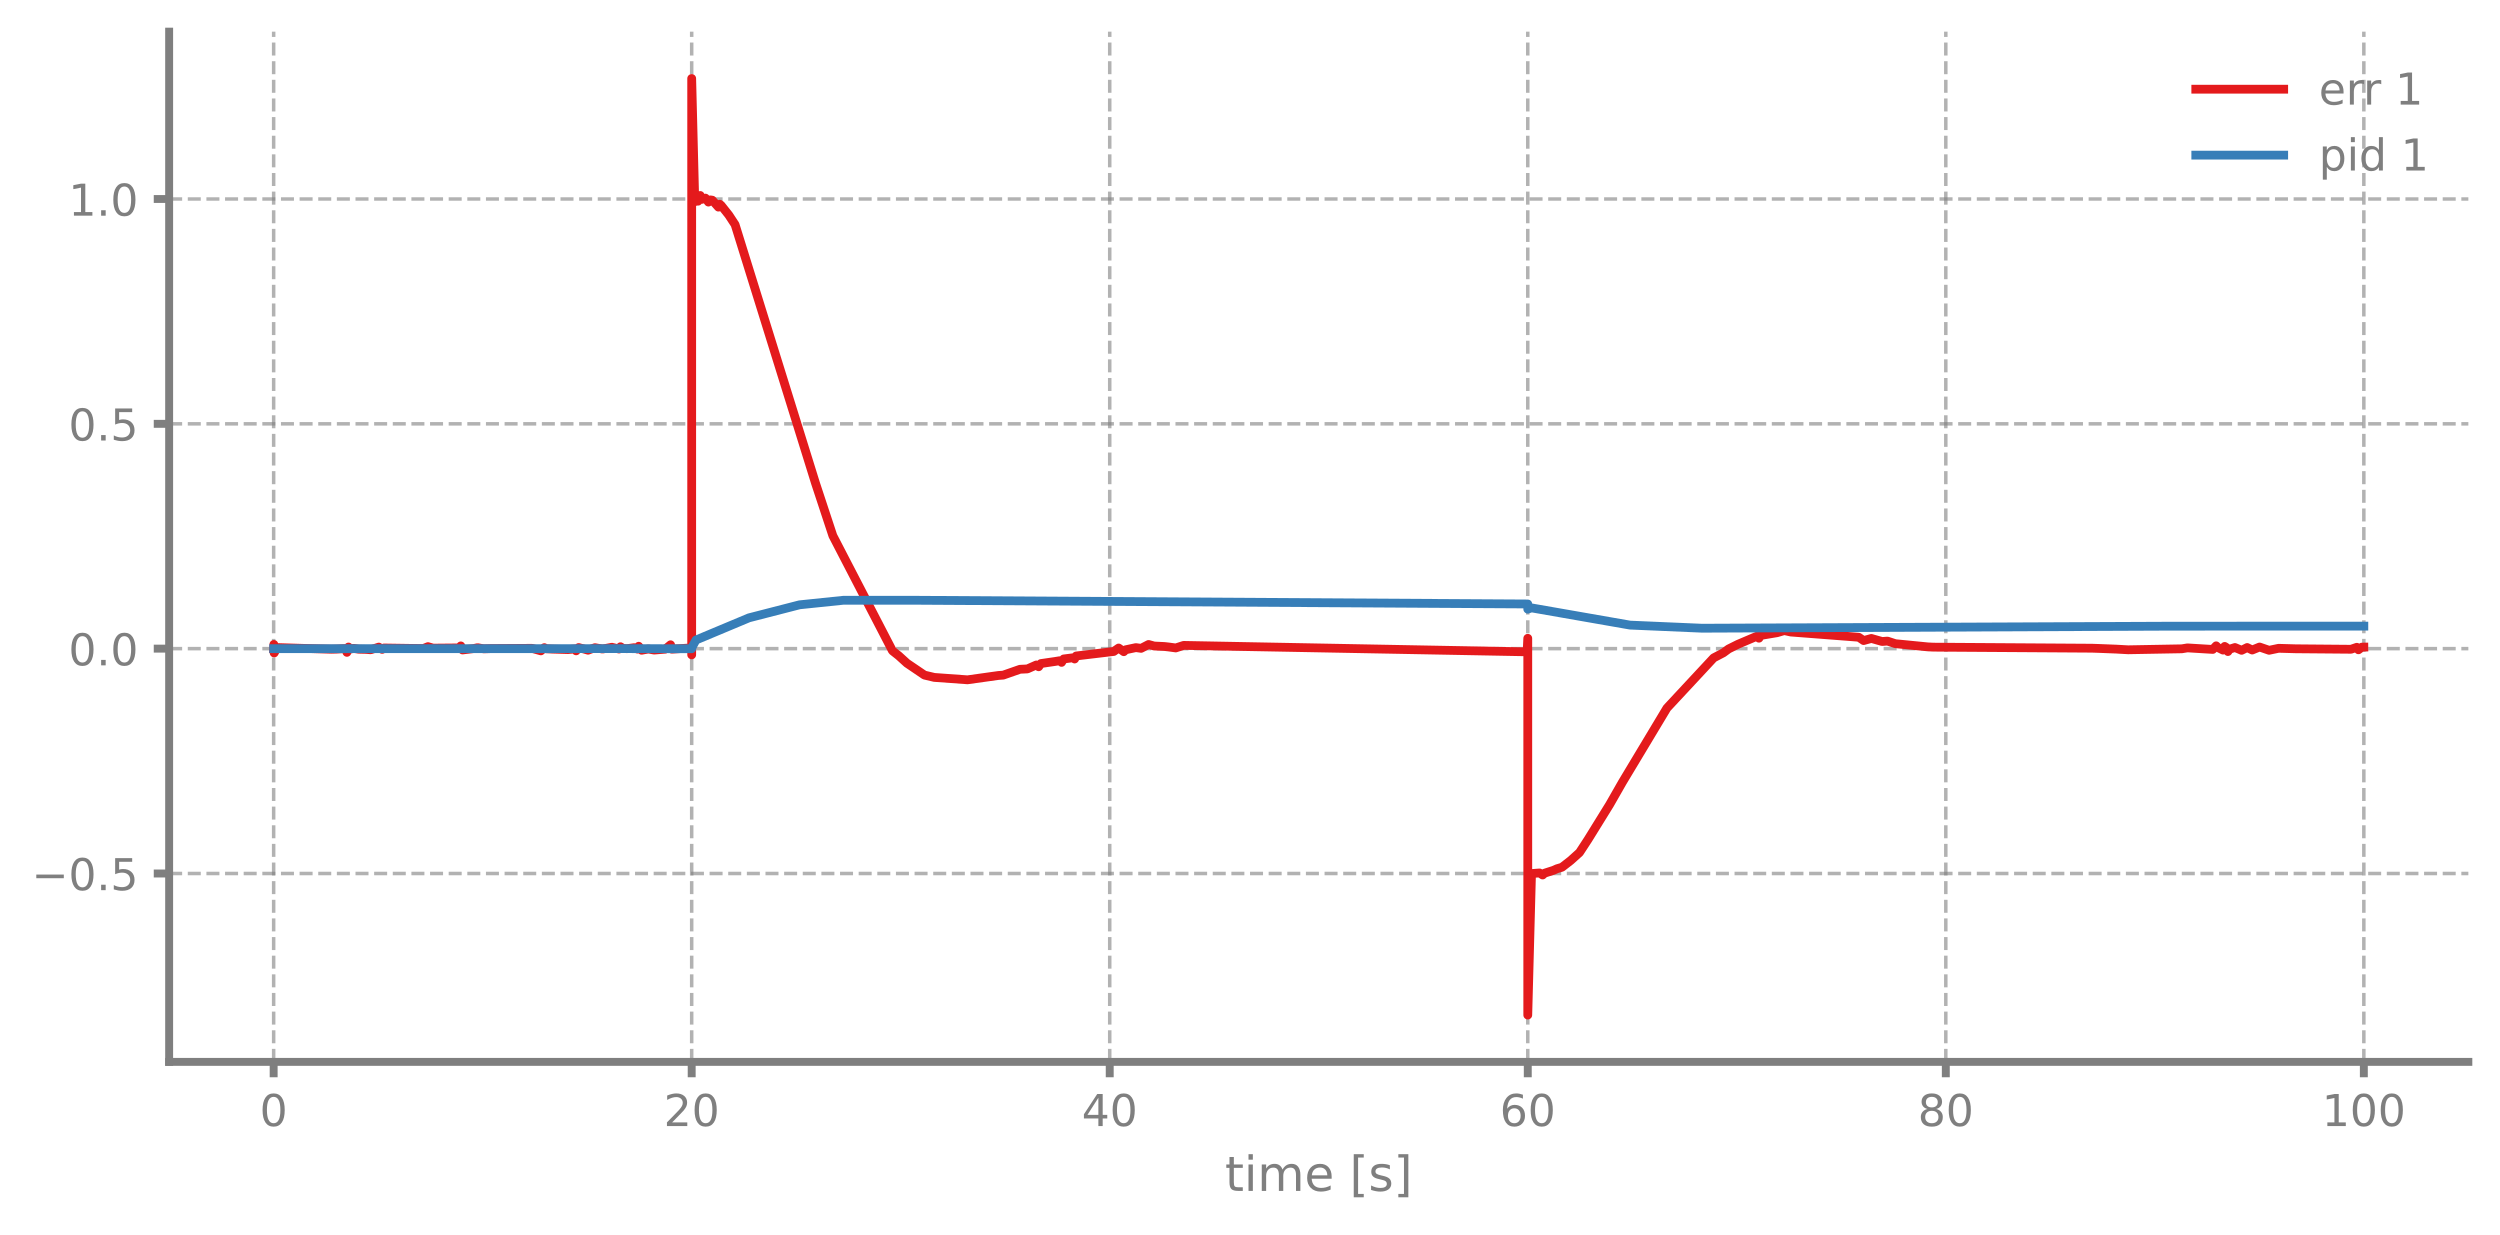
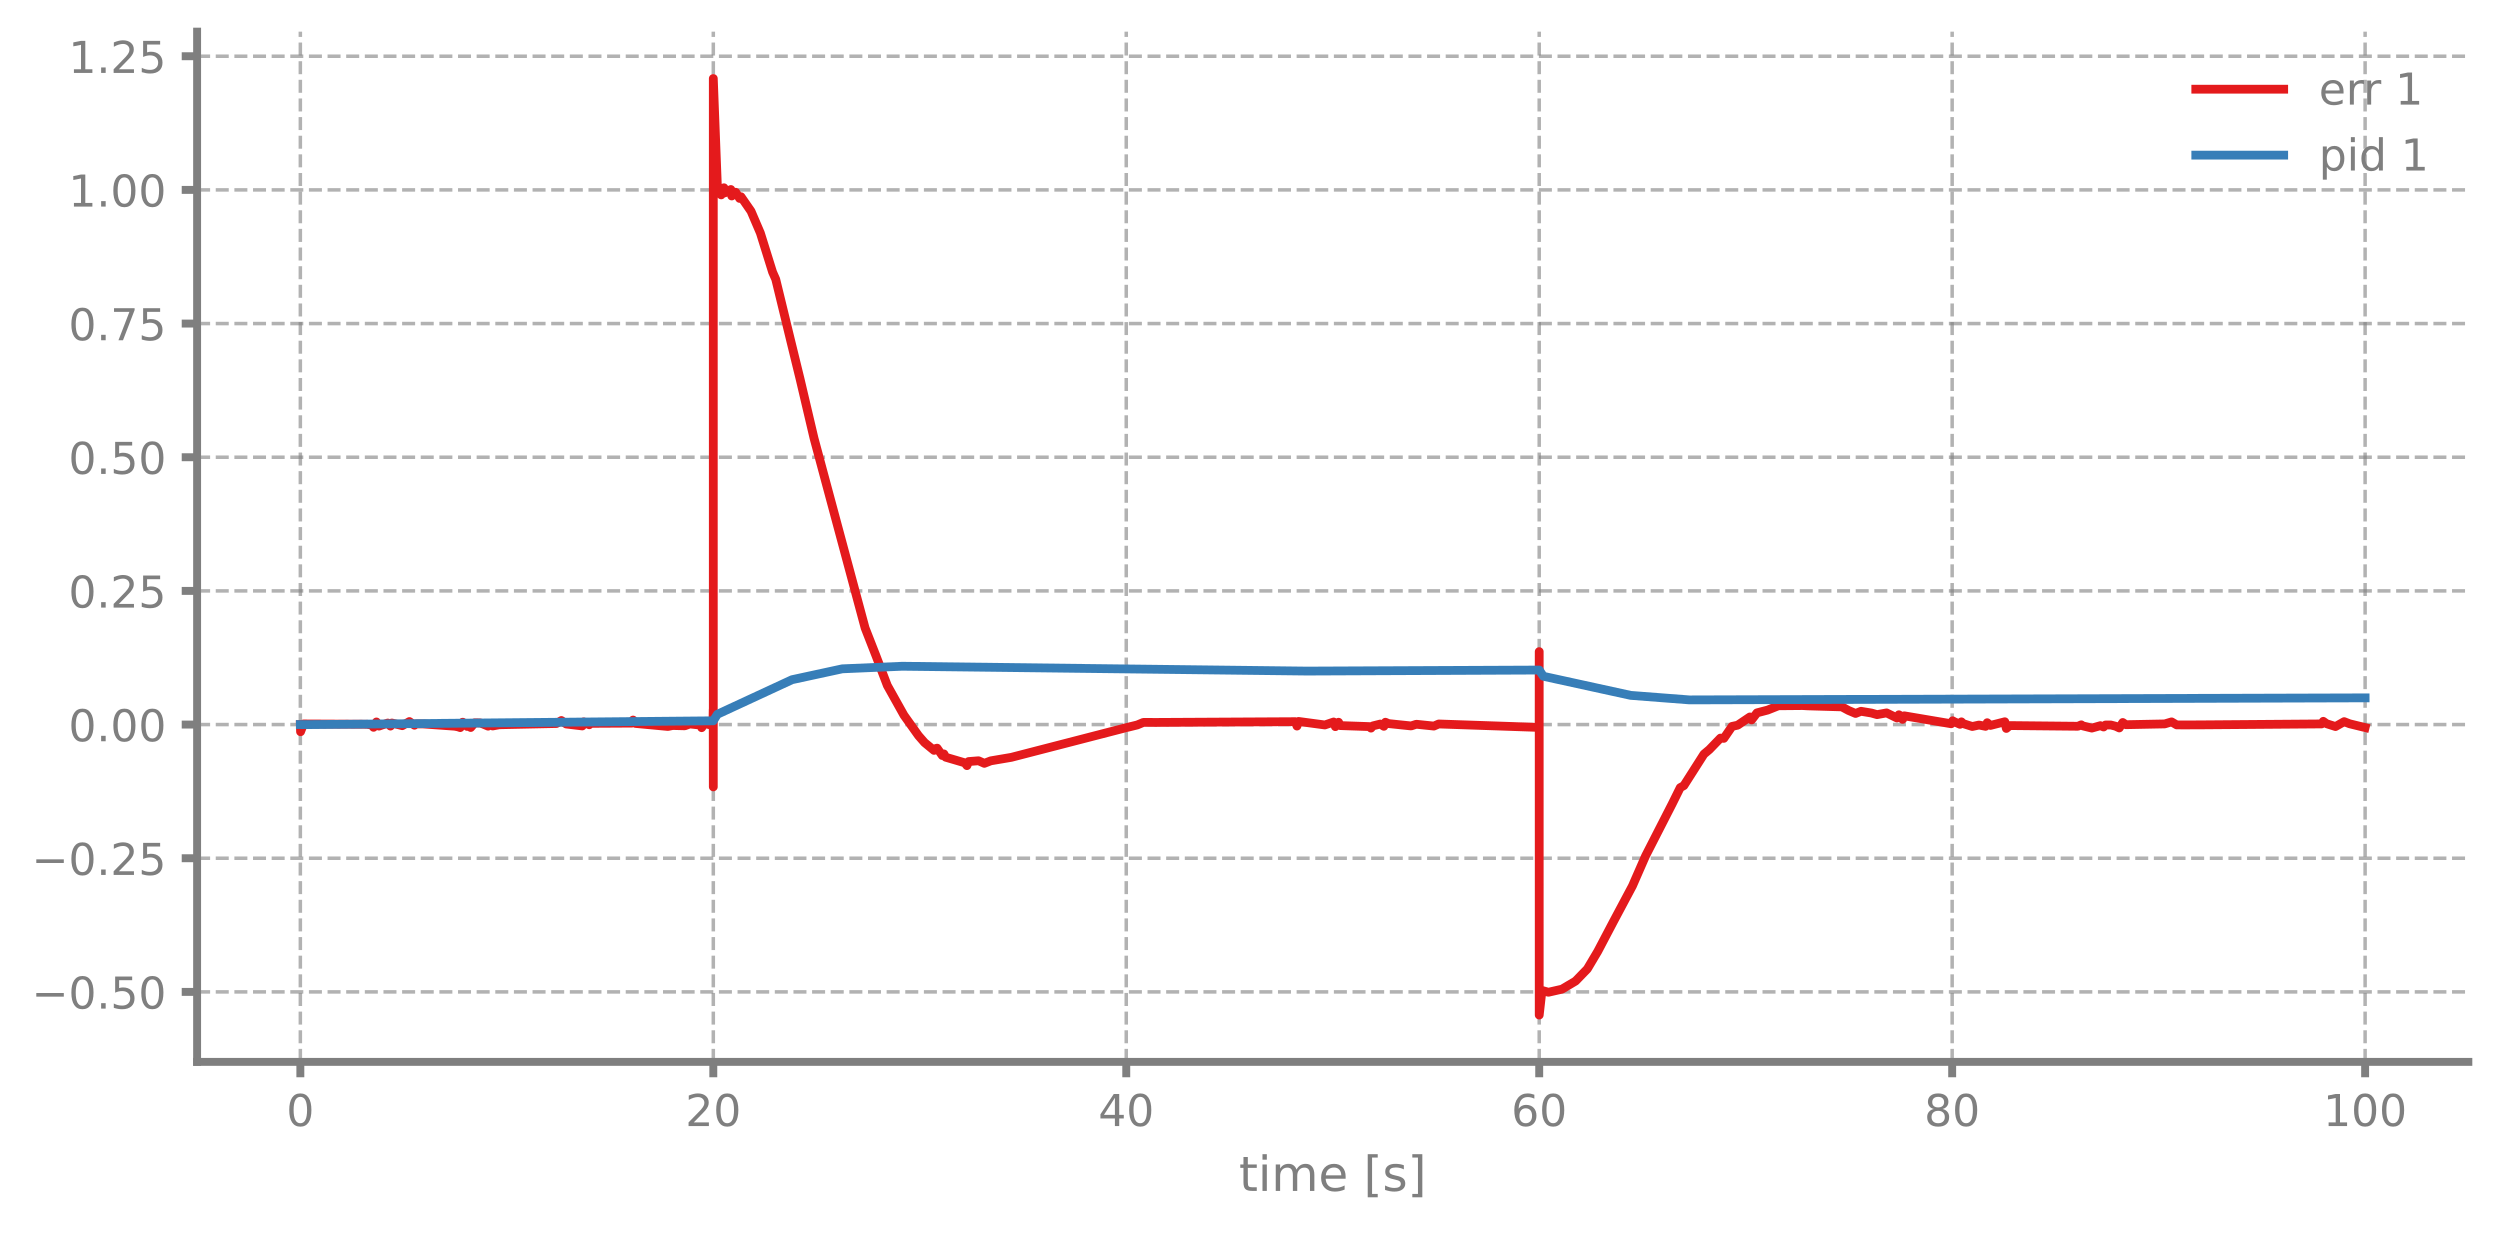
<svg xmlns="http://www.w3.org/2000/svg" xmlns:xlink="http://www.w3.org/1999/xlink" width="568.8pt" height="280.8pt" viewBox="0 0 568.8 280.8" version="1.1">
  <defs>
    <style type="text/css">*{stroke-linejoin: round; stroke-linecap: butt}</style>
  </defs>
  <g id="figure_1">
    <g id="patch_1">
      <path d="M 0 280.8  L 568.8 280.8  L 568.8 0  L 0 0  L 0 280.8  z " style="fill: none" />
    </g>
    <g id="axes_1">
      <g id="patch_2">
-         <path d="M 38.483 241.599  L 561.6 241.599  L 561.6 7.2  L 38.483 7.2  L 38.483 241.599  z " style="fill: none" />
+         <path d="M 44.845 241.599  L 561.6 241.599  L 561.6 7.2  L 44.845 7.2  L 44.845 241.599  z " style="fill: none" />
      </g>
      <g id="matplotlib.axis_1">
        <g id="xtick_1">
          <g id="line2d_1">
-             <path d="M 62.261 241.599  L 62.261 7.2  " clip-path="url(#p5a15263c7b)" style="fill: none; stroke-dasharray: 2.96,1.28; stroke-dashoffset: 0; stroke: #7f7f7f; stroke-opacity: 0.6; stroke-width: 0.8" />
+             <path d="M 68.334 241.599  L 68.334 7.2  " clip-path="url(#pa37e76ac99)" style="fill: none; stroke-dasharray: 2.96,1.28; stroke-dashoffset: 0; stroke: #7f7f7f; stroke-opacity: 0.6; stroke-width: 0.8" />
          </g>
          <g id="line2d_2">
            <defs>
-               <path id="mb2fefeb641" d="M 0 0  L 0 3.5  " style="stroke: #7f7f7f; stroke-width: 1.8" />
-             </defs>
-             <g>
-               <use xlink:href="#mb2fefeb641" x="62.261" y="241.599" style="fill: #7f7f7f; stroke: #7f7f7f; stroke-width: 1.8" />
+               <path id="m3ecbd9c6d3" d="M 0 0  L 0 3.5  " style="stroke: #7f7f7f; stroke-width: 1.8" />
+             </defs>
+             <g>
+               <use xlink:href="#m3ecbd9c6d3" x="68.334" y="241.599" style="fill: #7f7f7f; stroke: #7f7f7f; stroke-width: 1.8" />
            </g>
          </g>
          <g id="text_1">
-             <g style="fill: #7f7f7f" transform="translate(59.07962 256.1968) scale(0.1 -0.1)">
+             <g style="fill: #7f7f7f" transform="translate(65.15291 256.1968) scale(0.1 -0.1)">
              <defs>
                <path id="DejaVuSans-13" d="M 2034 4250  Q 1547 4250 1301 3770  Q 1056 3291 1056 2328  Q 1056 1369 1301 889  Q 1547 409 2034 409  Q 2525 409 2770 889  Q 3016 1369 3016 2328  Q 3016 3291 2770 3770  Q 2525 4250 2034 4250  z M 2034 4750  Q 2819 4750 3233 4129  Q 3647 3509 3647 2328  Q 3647 1150 3233 529  Q 2819 -91 2034 -91  Q 1250 -91 836 529  Q 422 1150 422 2328  Q 422 3509 836 4129  Q 1250 4750 2034 4750  z " transform="scale(0.015625)" />
              </defs>
              <use xlink:href="#DejaVuSans-13" />
            </g>
          </g>
        </g>
        <g id="xtick_2">
          <g id="line2d_3">
-             <path d="M 157.373 241.599  L 157.373 7.2  " clip-path="url(#p5a15263c7b)" style="fill: none; stroke-dasharray: 2.96,1.28; stroke-dashoffset: 0; stroke: #7f7f7f; stroke-opacity: 0.6; stroke-width: 0.8" />
+             <path d="M 162.29 241.599  L 162.29 7.2  " clip-path="url(#pa37e76ac99)" style="fill: none; stroke-dasharray: 2.96,1.28; stroke-dashoffset: 0; stroke: #7f7f7f; stroke-opacity: 0.6; stroke-width: 0.8" />
          </g>
          <g id="line2d_4">
            <g>
-               <use xlink:href="#mb2fefeb641" x="157.373" y="241.599" style="fill: #7f7f7f; stroke: #7f7f7f; stroke-width: 1.8" />
+               <use xlink:href="#m3ecbd9c6d3" x="162.29" y="241.599" style="fill: #7f7f7f; stroke: #7f7f7f; stroke-width: 1.8" />
            </g>
          </g>
          <g id="text_2">
-             <g style="fill: #7f7f7f" transform="translate(151.0106 256.1968) scale(0.1 -0.1)">
+             <g style="fill: #7f7f7f" transform="translate(155.9271 256.1968) scale(0.1 -0.1)">
              <defs>
                <path id="DejaVuSans-15" d="M 1228 531  L 3431 531  L 3431 0  L 469 0  L 469 531  Q 828 903 1448 1529  Q 2069 2156 2228 2338  Q 2531 2678 2651 2914  Q 2772 3150 2772 3378  Q 2772 3750 2511 3984  Q 2250 4219 1831 4219  Q 1534 4219 1204 4116  Q 875 4013 500 3803  L 500 4441  Q 881 4594 1212 4672  Q 1544 4750 1819 4750  Q 2544 4750 2975 4387  Q 3406 4025 3406 3419  Q 3406 3131 3298 2873  Q 3191 2616 2906 2266  Q 2828 2175 2409 1742  Q 1991 1309 1228 531  z " transform="scale(0.015625)" />
              </defs>
              <use xlink:href="#DejaVuSans-15" />
              <use xlink:href="#DejaVuSans-13" transform="translate(63.625 0)" />
            </g>
          </g>
        </g>
        <g id="xtick_3">
          <g id="line2d_5">
-             <path d="M 252.485 241.599  L 252.485 7.2  " clip-path="url(#p5a15263c7b)" style="fill: none; stroke-dasharray: 2.96,1.28; stroke-dashoffset: 0; stroke: #7f7f7f; stroke-opacity: 0.6; stroke-width: 0.8" />
+             <path d="M 256.245 241.599  L 256.245 7.2  " clip-path="url(#pa37e76ac99)" style="fill: none; stroke-dasharray: 2.96,1.28; stroke-dashoffset: 0; stroke: #7f7f7f; stroke-opacity: 0.6; stroke-width: 0.8" />
          </g>
          <g id="line2d_6">
            <g>
-               <use xlink:href="#mb2fefeb641" x="252.485" y="241.599" style="fill: #7f7f7f; stroke: #7f7f7f; stroke-width: 1.8" />
+               <use xlink:href="#m3ecbd9c6d3" x="256.245" y="241.599" style="fill: #7f7f7f; stroke: #7f7f7f; stroke-width: 1.8" />
            </g>
          </g>
          <g id="text_3">
-             <g style="fill: #7f7f7f" transform="translate(246.1228 256.1968) scale(0.1 -0.1)">
+             <g style="fill: #7f7f7f" transform="translate(249.8825 256.1968) scale(0.1 -0.1)">
              <defs>
                <path id="DejaVuSans-17" d="M 2419 4116  L 825 1625  L 2419 1625  L 2419 4116  z M 2253 4666  L 3047 4666  L 3047 1625  L 3713 1625  L 3713 1100  L 3047 1100  L 3047 0  L 2419 0  L 2419 1100  L 313 1100  L 313 1709  L 2253 4666  z " transform="scale(0.015625)" />
              </defs>
              <use xlink:href="#DejaVuSans-17" />
              <use xlink:href="#DejaVuSans-13" transform="translate(63.625 0)" />
            </g>
          </g>
        </g>
        <g id="xtick_4">
          <g id="line2d_7">
-             <path d="M 347.598 241.599  L 347.598 7.2  " clip-path="url(#p5a15263c7b)" style="fill: none; stroke-dasharray: 2.96,1.28; stroke-dashoffset: 0; stroke: #7f7f7f; stroke-opacity: 0.6; stroke-width: 0.8" />
+             <path d="M 350.2 241.599  L 350.2 7.2  " clip-path="url(#pa37e76ac99)" style="fill: none; stroke-dasharray: 2.96,1.28; stroke-dashoffset: 0; stroke: #7f7f7f; stroke-opacity: 0.6; stroke-width: 0.8" />
          </g>
          <g id="line2d_8">
            <g>
-               <use xlink:href="#mb2fefeb641" x="347.598" y="241.599" style="fill: #7f7f7f; stroke: #7f7f7f; stroke-width: 1.8" />
+               <use xlink:href="#m3ecbd9c6d3" x="350.2" y="241.599" style="fill: #7f7f7f; stroke: #7f7f7f; stroke-width: 1.8" />
            </g>
          </g>
          <g id="text_4">
-             <g style="fill: #7f7f7f" transform="translate(341.235 256.1968) scale(0.1 -0.1)">
+             <g style="fill: #7f7f7f" transform="translate(343.8379 256.1968) scale(0.1 -0.1)">
              <defs>
                <path id="DejaVuSans-19" d="M 2113 2584  Q 1688 2584 1439 2293  Q 1191 2003 1191 1497  Q 1191 994 1439 701  Q 1688 409 2113 409  Q 2538 409 2786 701  Q 3034 994 3034 1497  Q 3034 2003 2786 2293  Q 2538 2584 2113 2584  z M 3366 4563  L 3366 3988  Q 3128 4100 2886 4159  Q 2644 4219 2406 4219  Q 1781 4219 1451 3797  Q 1122 3375 1075 2522  Q 1259 2794 1537 2939  Q 1816 3084 2150 3084  Q 2853 3084 3261 2657  Q 3669 2231 3669 1497  Q 3669 778 3244 343  Q 2819 -91 2113 -91  Q 1303 -91 875 529  Q 447 1150 447 2328  Q 447 3434 972 4092  Q 1497 4750 2381 4750  Q 2619 4750 2861 4703  Q 3103 4656 3366 4563  z " transform="scale(0.015625)" />
              </defs>
              <use xlink:href="#DejaVuSans-19" />
              <use xlink:href="#DejaVuSans-13" transform="translate(63.625 0)" />
            </g>
          </g>
        </g>
        <g id="xtick_5">
          <g id="line2d_9">
-             <path d="M 442.71 241.599  L 442.71 7.2  " clip-path="url(#p5a15263c7b)" style="fill: none; stroke-dasharray: 2.96,1.28; stroke-dashoffset: 0; stroke: #7f7f7f; stroke-opacity: 0.6; stroke-width: 0.8" />
+             <path d="M 444.156 241.599  L 444.156 7.2  " clip-path="url(#pa37e76ac99)" style="fill: none; stroke-dasharray: 2.96,1.28; stroke-dashoffset: 0; stroke: #7f7f7f; stroke-opacity: 0.6; stroke-width: 0.8" />
          </g>
          <g id="line2d_10">
            <g>
-               <use xlink:href="#mb2fefeb641" x="442.71" y="241.599" style="fill: #7f7f7f; stroke: #7f7f7f; stroke-width: 1.8" />
+               <use xlink:href="#m3ecbd9c6d3" x="444.156" y="241.599" style="fill: #7f7f7f; stroke: #7f7f7f; stroke-width: 1.8" />
            </g>
          </g>
          <g id="text_5">
-             <g style="fill: #7f7f7f" transform="translate(436.3472 256.1968) scale(0.1 -0.1)">
+             <g style="fill: #7f7f7f" transform="translate(437.7933 256.1968) scale(0.1 -0.1)">
              <defs>
                <path id="DejaVuSans-1b" d="M 2034 2216  Q 1584 2216 1326 1975  Q 1069 1734 1069 1313  Q 1069 891 1326 650  Q 1584 409 2034 409  Q 2484 409 2743 651  Q 3003 894 3003 1313  Q 3003 1734 2745 1975  Q 2488 2216 2034 2216  z M 1403 2484  Q 997 2584 770 2862  Q 544 3141 544 3541  Q 544 4100 942 4425  Q 1341 4750 2034 4750  Q 2731 4750 3128 4425  Q 3525 4100 3525 3541  Q 3525 3141 3298 2862  Q 3072 2584 2669 2484  Q 3125 2378 3379 2068  Q 3634 1759 3634 1313  Q 3634 634 3220 271  Q 2806 -91 2034 -91  Q 1263 -91 848 271  Q 434 634 434 1313  Q 434 1759 690 2068  Q 947 2378 1403 2484  z M 1172 3481  Q 1172 3119 1398 2916  Q 1625 2713 2034 2713  Q 2441 2713 2670 2916  Q 2900 3119 2900 3481  Q 2900 3844 2670 4047  Q 2441 4250 2034 4250  Q 1625 4250 1398 4047  Q 1172 3844 1172 3481  z " transform="scale(0.015625)" />
              </defs>
              <use xlink:href="#DejaVuSans-1b" />
              <use xlink:href="#DejaVuSans-13" transform="translate(63.625 0)" />
            </g>
          </g>
        </g>
        <g id="xtick_6">
          <g id="line2d_11">
-             <path d="M 537.822 241.599  L 537.822 7.2  " clip-path="url(#p5a15263c7b)" style="fill: none; stroke-dasharray: 2.96,1.28; stroke-dashoffset: 0; stroke: #7f7f7f; stroke-opacity: 0.6; stroke-width: 0.8" />
+             <path d="M 538.111 241.599  L 538.111 7.2  " clip-path="url(#pa37e76ac99)" style="fill: none; stroke-dasharray: 2.96,1.28; stroke-dashoffset: 0; stroke: #7f7f7f; stroke-opacity: 0.6; stroke-width: 0.8" />
          </g>
          <g id="line2d_12">
            <g>
-               <use xlink:href="#mb2fefeb641" x="537.822" y="241.599" style="fill: #7f7f7f; stroke: #7f7f7f; stroke-width: 1.8" />
+               <use xlink:href="#m3ecbd9c6d3" x="538.111" y="241.599" style="fill: #7f7f7f; stroke: #7f7f7f; stroke-width: 1.8" />
            </g>
          </g>
          <g id="text_6">
-             <g style="fill: #7f7f7f" transform="translate(528.2782 256.1968) scale(0.1 -0.1)">
+             <g style="fill: #7f7f7f" transform="translate(528.5674 256.1968) scale(0.1 -0.1)">
              <defs>
                <path id="DejaVuSans-14" d="M 794 531  L 1825 531  L 1825 4091  L 703 3866  L 703 4441  L 1819 4666  L 2450 4666  L 2450 531  L 3481 531  L 3481 0  L 794 0  L 794 531  z " transform="scale(0.015625)" />
              </defs>
              <use xlink:href="#DejaVuSans-14" />
              <use xlink:href="#DejaVuSans-13" transform="translate(63.625 0)" />
              <use xlink:href="#DejaVuSans-13" transform="translate(127.25 0)" />
            </g>
          </g>
        </g>
        <g id="text_7">
-           <g style="fill: #7f7f7f" transform="translate(278.7109 270.9574) scale(0.11 -0.11)">
+           <g style="fill: #7f7f7f" transform="translate(281.8921 270.9574) scale(0.11 -0.11)">
            <defs>
              <path id="DejaVuSans-57" d="M 1172 4494  L 1172 3500  L 2356 3500  L 2356 3053  L 1172 3053  L 1172 1153  Q 1172 725 1289 603  Q 1406 481 1766 481  L 2356 481  L 2356 0  L 1766 0  Q 1100 0 847 248  Q 594 497 594 1153  L 594 3053  L 172 3053  L 172 3500  L 594 3500  L 594 4494  L 1172 4494  z " transform="scale(0.015625)" />
              <path id="DejaVuSans-4c" d="M 603 3500  L 1178 3500  L 1178 0  L 603 0  L 603 3500  z M 603 4863  L 1178 4863  L 1178 4134  L 603 4134  L 603 4863  z " transform="scale(0.015625)" />
              <path id="DejaVuSans-50" d="M 3328 2828  Q 3544 3216 3844 3400  Q 4144 3584 4550 3584  Q 5097 3584 5394 3201  Q 5691 2819 5691 2113  L 5691 0  L 5113 0  L 5113 2094  Q 5113 2597 4934 2840  Q 4756 3084 4391 3084  Q 3944 3084 3684 2787  Q 3425 2491 3425 1978  L 3425 0  L 2847 0  L 2847 2094  Q 2847 2600 2669 2842  Q 2491 3084 2119 3084  Q 1678 3084 1418 2786  Q 1159 2488 1159 1978  L 1159 0  L 581 0  L 581 3500  L 1159 3500  L 1159 2956  Q 1356 3278 1631 3431  Q 1906 3584 2284 3584  Q 2666 3584 2933 3390  Q 3200 3197 3328 2828  z " transform="scale(0.015625)" />
              <path id="DejaVuSans-48" d="M 3597 1894  L 3597 1613  L 953 1613  Q 991 1019 1311 708  Q 1631 397 2203 397  Q 2534 397 2845 478  Q 3156 559 3463 722  L 3463 178  Q 3153 47 2828 -22  Q 2503 -91 2169 -91  Q 1331 -91 842 396  Q 353 884 353 1716  Q 353 2575 817 3079  Q 1281 3584 2069 3584  Q 2775 3584 3186 3129  Q 3597 2675 3597 1894  z M 3022 2063  Q 3016 2534 2758 2815  Q 2500 3097 2075 3097  Q 1594 3097 1305 2825  Q 1016 2553 972 2059  L 3022 2063  z " transform="scale(0.015625)" />
              <path id="DejaVuSans-3" transform="scale(0.015625)" />
              <path id="DejaVuSans-3e" d="M 550 4863  L 1875 4863  L 1875 4416  L 1125 4416  L 1125 -397  L 1875 -397  L 1875 -844  L 550 -844  L 550 4863  z " transform="scale(0.015625)" />
              <path id="DejaVuSans-56" d="M 2834 3397  L 2834 2853  Q 2591 2978 2328 3040  Q 2066 3103 1784 3103  Q 1356 3103 1142 2972  Q 928 2841 928 2578  Q 928 2378 1081 2264  Q 1234 2150 1697 2047  L 1894 2003  Q 2506 1872 2764 1633  Q 3022 1394 3022 966  Q 3022 478 2636 193  Q 2250 -91 1575 -91  Q 1294 -91 989 -36  Q 684 19 347 128  L 347 722  Q 666 556 975 473  Q 1284 391 1588 391  Q 1994 391 2212 530  Q 2431 669 2431 922  Q 2431 1156 2273 1281  Q 2116 1406 1581 1522  L 1381 1569  Q 847 1681 609 1914  Q 372 2147 372 2553  Q 372 3047 722 3315  Q 1072 3584 1716 3584  Q 2034 3584 2315 3537  Q 2597 3491 2834 3397  z " transform="scale(0.015625)" />
              <path id="DejaVuSans-40" d="M 1947 4863  L 1947 -844  L 622 -844  L 622 -397  L 1369 -397  L 1369 4416  L 622 4416  L 622 4863  L 1947 4863  z " transform="scale(0.015625)" />
            </defs>
            <use xlink:href="#DejaVuSans-57" />
            <use xlink:href="#DejaVuSans-4c" transform="translate(39.20312 0)" />
            <use xlink:href="#DejaVuSans-50" transform="translate(66.98438 0)" />
            <use xlink:href="#DejaVuSans-48" transform="translate(164.3906 0)" />
            <use xlink:href="#DejaVuSans-3" transform="translate(225.9219 0)" />
            <use xlink:href="#DejaVuSans-3e" transform="translate(257.7031 0)" />
            <use xlink:href="#DejaVuSans-56" transform="translate(296.7188 0)" />
            <use xlink:href="#DejaVuSans-40" transform="translate(348.8125 0)" />
          </g>
        </g>
      </g>
      <g id="matplotlib.axis_2">
        <g id="ytick_1">
          <g id="line2d_13">
-             <path d="M 38.483 198.733  L 561.6 198.733  " clip-path="url(#p5a15263c7b)" style="fill: none; stroke-dasharray: 2.96,1.28; stroke-dashoffset: 0; stroke: #7f7f7f; stroke-opacity: 0.6; stroke-width: 0.8" />
+             <path d="M 44.845 225.68  L 561.6 225.68  " clip-path="url(#pa37e76ac99)" style="fill: none; stroke-dasharray: 2.96,1.28; stroke-dashoffset: 0; stroke: #7f7f7f; stroke-opacity: 0.6; stroke-width: 0.8" />
          </g>
          <g id="line2d_14">
            <defs>
-               <path id="mc509d960a6" d="M 0 0  L -3.5 0  " style="stroke: #7f7f7f; stroke-width: 1.8" />
-             </defs>
-             <g>
-               <use xlink:href="#mc509d960a6" x="38.483" y="198.733" style="fill: #7f7f7f; stroke: #7f7f7f; stroke-width: 1.8" />
+               <path id="m446ce0fd93" d="M 0 0  L -3.5 0  " style="stroke: #7f7f7f; stroke-width: 1.8" />
+             </defs>
+             <g>
+               <use xlink:href="#m446ce0fd93" x="44.845" y="225.68" style="fill: #7f7f7f; stroke: #7f7f7f; stroke-width: 1.8" />
            </g>
          </g>
          <g id="text_8">
-             <g style="fill: #7f7f7f" transform="translate(7.2 202.5316) scale(0.1 -0.1)">
+             <g style="fill: #7f7f7f" transform="translate(7.2 229.4788) scale(0.1 -0.1)">
              <defs>
                <path id="DejaVuSans-c9c" d="M 678 2272  L 4684 2272  L 4684 1741  L 678 1741  L 678 2272  z " transform="scale(0.015625)" />
                <path id="DejaVuSans-11" d="M 684 794  L 1344 794  L 1344 0  L 684 0  L 684 794  z " transform="scale(0.015625)" />
                <path id="DejaVuSans-18" d="M 691 4666  L 3169 4666  L 3169 4134  L 1269 4134  L 1269 2991  Q 1406 3038 1543 3061  Q 1681 3084 1819 3084  Q 2600 3084 3056 2656  Q 3513 2228 3513 1497  Q 3513 744 3044 326  Q 2575 -91 1722 -91  Q 1428 -91 1123 -41  Q 819 9 494 109  L 494 744  Q 775 591 1075 516  Q 1375 441 1709 441  Q 2250 441 2565 725  Q 2881 1009 2881 1497  Q 2881 1984 2565 2268  Q 2250 2553 1709 2553  Q 1456 2553 1204 2497  Q 953 2441 691 2322  L 691 4666  z " transform="scale(0.015625)" />
              </defs>
              <use xlink:href="#DejaVuSans-c9c" />
              <use xlink:href="#DejaVuSans-13" transform="translate(83.79688 0)" />
              <use xlink:href="#DejaVuSans-11" transform="translate(147.4219 0)" />
              <use xlink:href="#DejaVuSans-18" transform="translate(179.2031 0)" />
+               <use xlink:href="#DejaVuSans-13" transform="translate(242.8281 0)" />
            </g>
          </g>
        </g>
        <g id="ytick_2">
          <g id="line2d_15">
-             <path d="M 38.483 147.581  L 561.6 147.581  " clip-path="url(#p5a15263c7b)" style="fill: none; stroke-dasharray: 2.96,1.28; stroke-dashoffset: 0; stroke: #7f7f7f; stroke-opacity: 0.6; stroke-width: 0.8" />
+             <path d="M 44.845 195.267  L 561.6 195.267  " clip-path="url(#pa37e76ac99)" style="fill: none; stroke-dasharray: 2.96,1.28; stroke-dashoffset: 0; stroke: #7f7f7f; stroke-opacity: 0.6; stroke-width: 0.8" />
          </g>
          <g id="line2d_16">
            <g>
-               <use xlink:href="#mc509d960a6" x="38.483" y="147.581" style="fill: #7f7f7f; stroke: #7f7f7f; stroke-width: 1.8" />
+               <use xlink:href="#m446ce0fd93" x="44.845" y="195.267" style="fill: #7f7f7f; stroke: #7f7f7f; stroke-width: 1.8" />
            </g>
          </g>
          <g id="text_9">
-             <g style="fill: #7f7f7f" transform="translate(15.57969 151.3795) scale(0.1 -0.1)">
-               <use xlink:href="#DejaVuSans-13" />
-               <use xlink:href="#DejaVuSans-11" transform="translate(63.625 0)" />
-               <use xlink:href="#DejaVuSans-13" transform="translate(95.40625 0)" />
+             <g style="fill: #7f7f7f" transform="translate(7.2 199.0658) scale(0.1 -0.1)">
+               <use xlink:href="#DejaVuSans-c9c" />
+               <use xlink:href="#DejaVuSans-13" transform="translate(83.79688 0)" />
+               <use xlink:href="#DejaVuSans-11" transform="translate(147.4219 0)" />
+               <use xlink:href="#DejaVuSans-15" transform="translate(179.2031 0)" />
+               <use xlink:href="#DejaVuSans-18" transform="translate(242.8281 0)" />
            </g>
          </g>
        </g>
        <g id="ytick_3">
          <g id="line2d_17">
-             <path d="M 38.483 96.429  L 561.6 96.429  " clip-path="url(#p5a15263c7b)" style="fill: none; stroke-dasharray: 2.96,1.28; stroke-dashoffset: 0; stroke: #7f7f7f; stroke-opacity: 0.6; stroke-width: 0.8" />
+             <path d="M 44.845 164.854  L 561.6 164.854  " clip-path="url(#pa37e76ac99)" style="fill: none; stroke-dasharray: 2.96,1.28; stroke-dashoffset: 0; stroke: #7f7f7f; stroke-opacity: 0.6; stroke-width: 0.8" />
          </g>
          <g id="line2d_18">
            <g>
-               <use xlink:href="#mc509d960a6" x="38.483" y="96.429" style="fill: #7f7f7f; stroke: #7f7f7f; stroke-width: 1.8" />
+               <use xlink:href="#m446ce0fd93" x="44.845" y="164.854" style="fill: #7f7f7f; stroke: #7f7f7f; stroke-width: 1.8" />
            </g>
          </g>
          <g id="text_10">
-             <g style="fill: #7f7f7f" transform="translate(15.57969 100.2274) scale(0.1 -0.1)">
-               <use xlink:href="#DejaVuSans-13" />
-               <use xlink:href="#DejaVuSans-11" transform="translate(63.625 0)" />
-               <use xlink:href="#DejaVuSans-18" transform="translate(95.40625 0)" />
+             <g style="fill: #7f7f7f" transform="translate(15.57969 168.6529) scale(0.1 -0.1)">
+               <use xlink:href="#DejaVuSans-13" />
+               <use xlink:href="#DejaVuSans-11" transform="translate(63.625 0)" />
+               <use xlink:href="#DejaVuSans-13" transform="translate(95.40625 0)" />
+               <use xlink:href="#DejaVuSans-13" transform="translate(159.0312 0)" />
            </g>
          </g>
        </g>
        <g id="ytick_4">
          <g id="line2d_19">
-             <path d="M 38.483 45.276  L 561.6 45.276  " clip-path="url(#p5a15263c7b)" style="fill: none; stroke-dasharray: 2.96,1.28; stroke-dashoffset: 0; stroke: #7f7f7f; stroke-opacity: 0.6; stroke-width: 0.8" />
+             <path d="M 44.845 134.441  L 561.6 134.441  " clip-path="url(#pa37e76ac99)" style="fill: none; stroke-dasharray: 2.96,1.28; stroke-dashoffset: 0; stroke: #7f7f7f; stroke-opacity: 0.6; stroke-width: 0.8" />
          </g>
          <g id="line2d_20">
            <g>
-               <use xlink:href="#mc509d960a6" x="38.483" y="45.276" style="fill: #7f7f7f; stroke: #7f7f7f; stroke-width: 1.8" />
+               <use xlink:href="#m446ce0fd93" x="44.845" y="134.441" style="fill: #7f7f7f; stroke: #7f7f7f; stroke-width: 1.8" />
            </g>
          </g>
          <g id="text_11">
-             <g style="fill: #7f7f7f" transform="translate(15.57969 49.07525) scale(0.1 -0.1)">
+             <g style="fill: #7f7f7f" transform="translate(15.57969 138.2399) scale(0.1 -0.1)">
+               <use xlink:href="#DejaVuSans-13" />
+               <use xlink:href="#DejaVuSans-11" transform="translate(63.625 0)" />
+               <use xlink:href="#DejaVuSans-15" transform="translate(95.40625 0)" />
+               <use xlink:href="#DejaVuSans-18" transform="translate(159.0312 0)" />
+             </g>
+           </g>
+         </g>
+         <g id="ytick_5">
+           <g id="line2d_21">
+             <path d="M 44.845 104.028  L 561.6 104.028  " clip-path="url(#pa37e76ac99)" style="fill: none; stroke-dasharray: 2.96,1.28; stroke-dashoffset: 0; stroke: #7f7f7f; stroke-opacity: 0.6; stroke-width: 0.8" />
+           </g>
+           <g id="line2d_22">
+             <g>
+               <use xlink:href="#m446ce0fd93" x="44.845" y="104.028" style="fill: #7f7f7f; stroke: #7f7f7f; stroke-width: 1.8" />
+             </g>
+           </g>
+           <g id="text_12">
+             <g style="fill: #7f7f7f" transform="translate(15.57969 107.827) scale(0.1 -0.1)">
+               <use xlink:href="#DejaVuSans-13" />
+               <use xlink:href="#DejaVuSans-11" transform="translate(63.625 0)" />
+               <use xlink:href="#DejaVuSans-18" transform="translate(95.40625 0)" />
+               <use xlink:href="#DejaVuSans-13" transform="translate(159.0312 0)" />
+             </g>
+           </g>
+         </g>
+         <g id="ytick_6">
+           <g id="line2d_23">
+             <path d="M 44.845 73.615  L 561.6 73.615  " clip-path="url(#pa37e76ac99)" style="fill: none; stroke-dasharray: 2.96,1.28; stroke-dashoffset: 0; stroke: #7f7f7f; stroke-opacity: 0.6; stroke-width: 0.8" />
+           </g>
+           <g id="line2d_24">
+             <g>
+               <use xlink:href="#m446ce0fd93" x="44.845" y="73.615" style="fill: #7f7f7f; stroke: #7f7f7f; stroke-width: 1.8" />
+             </g>
+           </g>
+           <g id="text_13">
+             <g style="fill: #7f7f7f" transform="translate(15.57969 77.41405) scale(0.1 -0.1)">
+               <defs>
+                 <path id="DejaVuSans-1a" d="M 525 4666  L 3525 4666  L 3525 4397  L 1831 0  L 1172 0  L 2766 4134  L 525 4134  L 525 4666  z " transform="scale(0.015625)" />
+               </defs>
+               <use xlink:href="#DejaVuSans-13" />
+               <use xlink:href="#DejaVuSans-11" transform="translate(63.625 0)" />
+               <use xlink:href="#DejaVuSans-1a" transform="translate(95.40625 0)" />
+               <use xlink:href="#DejaVuSans-18" transform="translate(159.0312 0)" />
+             </g>
+           </g>
+         </g>
+         <g id="ytick_7">
+           <g id="line2d_25">
+             <path d="M 44.845 43.202  L 561.6 43.202  " clip-path="url(#pa37e76ac99)" style="fill: none; stroke-dasharray: 2.96,1.28; stroke-dashoffset: 0; stroke: #7f7f7f; stroke-opacity: 0.6; stroke-width: 0.8" />
+           </g>
+           <g id="line2d_26">
+             <g>
+               <use xlink:href="#m446ce0fd93" x="44.845" y="43.202" style="fill: #7f7f7f; stroke: #7f7f7f; stroke-width: 1.8" />
+             </g>
+           </g>
+           <g id="text_14">
+             <g style="fill: #7f7f7f" transform="translate(15.57969 47.00111) scale(0.1 -0.1)">
              <use xlink:href="#DejaVuSans-14" />
              <use xlink:href="#DejaVuSans-11" transform="translate(63.625 0)" />
              <use xlink:href="#DejaVuSans-13" transform="translate(95.40625 0)" />
-             </g>
-           </g>
-         </g>
-       </g>
-       <g id="line2d_21">
-         <path d="M 62.261 147.581  L 62.308 146.62  L 62.377 148.566  L 63.07 147.33  L 75.347 147.716  L 76.49 147.69  L 78.577 147.562  L 78.932 148.424  L 79.289 147.212  L 79.645 147.705  L 80.41 147.505  L 81.607 147.71  L 83.203 147.748  L 84.341 147.835  L 86.182 147.226  L 86.953 147.747  L 87.377 147.428  L 96.293 147.566  L 97.368 147.124  L 98.528 147.465  L 104.455 147.41  L 104.842 146.956  L 105.241 147.879  L 107.654 147.581  L 108.666 147.361  L 110.053 147.622  L 111.638 147.572  L 121.017 147.507  L 123.055 148.083  L 123.848 147.353  L 124.254 147.607  L 125.868 147.693  L 129.218 147.795  L 130.768 147.656  L 131.076 148.073  L 131.663 147.329  L 133.789 147.934  L 135.364 147.359  L 137.088 147.67  L 139.208 147.262  L 140.845 147.673  L 141.175 147.147  L 141.746 147.54  L 142.641 147.59  L 144.289 147.358  L 145.028 147.677  L 145.317 147.037  L 145.979 147.945  L 147.519 147.66  L 148.827 147.903  L 151.361 147.699  L 152.566 146.698  L 152.863 147.702  L 156.83 147.435  L 157.174 147.047  L 157.283 147.951  L 157.37 147.882  L 157.372 148.994  L 157.373 17.855  L 158.051 44.981  L 158.194 44.726  L 158.352 45.827  L 158.663 45.347  L 158.813 45.776  L 159.314 44.477  L 159.677 45.364  L 160.5 45.076  L 161.18 45.977  L 161.607 45.477  L 162.061 45.547  L 163.46 47.124  L 163.763 46.463  L 164.09 46.747  L 165.81 48.918  L 167.247 51.108  L 185.54 109.922  L 189.491 121.891  L 203.05 148.065  L 204.481 149.196  L 206.353 150.896  L 210.333 153.595  L 212.575 154.126  L 220.122 154.671  L 227.18 153.683  L 228.247 153.608  L 232.07 152.273  L 233.747 152.195  L 235.795 151.292  L 236.314 151.7  L 236.833 150.969  L 240.026 150.503  L 241.1 150.327  L 241.528 150.705  L 242.01 149.924  L 244.143 149.655  L 244.496 149.935  L 244.846 149.247  L 253.396 148.226  L 254.515 147.435  L 255.684 148.271  L 256.108 147.839  L 258.439 147.344  L 259.626 147.512  L 261.328 146.631  L 262.588 146.982  L 264.94 147.094  L 265.841 147.194  L 267.506 147.419  L 269.303 146.84  L 347.45 148.303  L 347.597 145.226  L 347.597 152.287  L 347.598 230.945  L 348.45 198.754  L 350.275 198.613  L 350.977 199.076  L 351.416 198.669  L 353.428 198.022  L 354.247 197.655  L 355.381 197.318  L 357.356 195.785  L 359.363 193.978  L 360.506 192.235  L 361.319 190.987  L 366.234 183.041  L 369.157 177.926  L 379.259 161.111  L 389.889 149.685  L 392.105 148.521  L 393.29 147.649  L 395.408 146.593  L 399.76 144.741  L 400.196 145.2  L 400.604 144.574  L 404.34 143.949  L 405.955 143.47  L 407.462 143.8  L 422.906 144.989  L 424.015 145.741  L 425.771 145.259  L 428.216 145.956  L 429.436 145.862  L 431.226 146.45  L 438.652 147.182  L 439.937 147.24  L 475.969 147.479  L 477.591 147.535  L 481.494 147.689  L 484.191 147.839  L 496.408 147.616  L 497.685 147.407  L 503.449 147.757  L 504.222 146.94  L 504.619 147.33  L 505.775 147.907  L 506.162 147.075  L 506.544 147.325  L 506.897 148.237  L 507.241 147.718  L 508.496 147.32  L 510.006 147.961  L 511.275 147.325  L 512.422 147.892  L 514.096 147.21  L 516.263 147.955  L 518.427 147.501  L 522.327 147.612  L 534.899 147.721  L 536.22 147.27  L 536.597 147.841  L 537.386 147.231  L 537.822 147.225  L 537.822 147.225  " clip-path="url(#p5a15263c7b)" style="fill: none; stroke: #e41a1c; stroke-width: 2; stroke-linecap: square" />
-       </g>
-       <g id="line2d_22">
-         <path d="M 62.261 147.581  L 65.386 147.583  L 143.038 147.577  L 157.372 147.604  L 157.373 147.419  L 158.352 145.616  L 170.406 140.569  L 181.91 137.607  L 191.934 136.568  L 207.798 136.571  L 347.597 137.416  L 347.598 138.596  L 348.45 138.305  L 370.866 142.224  L 387.233 142.931  L 494.131 142.469  L 537.822 142.454  L 537.822 142.454  " clip-path="url(#p5a15263c7b)" style="fill: none; stroke: #377eb8; stroke-width: 2; stroke-linecap: square" />
+               <use xlink:href="#DejaVuSans-13" transform="translate(159.0312 0)" />
+             </g>
+           </g>
+         </g>
+         <g id="ytick_8">
+           <g id="line2d_27">
+             <path d="M 44.845 12.789  L 561.6 12.789  " clip-path="url(#pa37e76ac99)" style="fill: none; stroke-dasharray: 2.96,1.28; stroke-dashoffset: 0; stroke: #7f7f7f; stroke-opacity: 0.6; stroke-width: 0.8" />
+           </g>
+           <g id="line2d_28">
+             <g>
+               <use xlink:href="#m446ce0fd93" x="44.845" y="12.789" style="fill: #7f7f7f; stroke: #7f7f7f; stroke-width: 1.8" />
+             </g>
+           </g>
+           <g id="text_15">
+             <g style="fill: #7f7f7f" transform="translate(15.57969 16.58817) scale(0.1 -0.1)">
+               <use xlink:href="#DejaVuSans-14" />
+               <use xlink:href="#DejaVuSans-11" transform="translate(63.625 0)" />
+               <use xlink:href="#DejaVuSans-15" transform="translate(95.40625 0)" />
+               <use xlink:href="#DejaVuSans-18" transform="translate(159.0312 0)" />
+             </g>
+           </g>
+         </g>
+       </g>
+       <g id="line2d_29">
+         <path d="M 68.334 164.854  L 68.381 166.482  L 69.066 164.712  L 83.497 164.781  L 84.62 164.987  L 84.994 165.477  L 85.333 164.893  L 85.647 164.262  L 86.229 165.207  L 88.217 164.508  L 88.846 165.194  L 89.161 164.499  L 91.519 165.107  L 93.152 164.166  L 94.301 165.001  L 94.694 164.703  L 96.248 164.713  L 103.487 165.23  L 104.218 165.375  L 104.709 165.543  L 105.278 164.32  L 106.273 165.275  L 106.537 165.159  L 107.094 165.521  L 108.002 164.46  L 109.304 164.485  L 111.054 165.218  L 111.738 164.607  L 112.09 165.174  L 113.589 164.895  L 126.604 164.611  L 127.727 163.932  L 128.826 164.727  L 132.479 165.165  L 132.788 164.243  L 133.456 164.6  L 134.059 164.897  L 134.344 164.578  L 143.777 164.523  L 144.038 163.828  L 144.594 164.598  L 151.968 165.288  L 153.039 165.066  L 155.798 165.137  L 156.961 164.715  L 158.649 164.898  L 159.294 164.688  L 159.637 165.559  L 160.295 164.578  L 162.166 165.09  L 162.208 164.519  L 162.269 161.414  L 162.29 179.03  L 162.29 17.855  L 163.228 42.663  L 164.088 44.341  L 164.489 43.485  L 164.712 42.723  L 164.918 43.882  L 165.462 43.554  L 166.284 43.119  L 166.485 44.588  L 167.175 43.909  L 167.396 43.745  L 168.28 45.148  L 168.6 44.766  L 170.876 48.059  L 173.001 53.022  L 175.775 61.905  L 176.497 63.541  L 179.854 77.335  L 182.034 86.229  L 185.214 99.739  L 196.83 142.883  L 199.311 149.225  L 201.884 155.962  L 205.666 162.725  L 208.985 167.384  L 210.359 168.955  L 212.513 170.727  L 212.859 170.316  L 213.214 170.222  L 214.389 171.896  L 214.761 171.532  L 215.16 172.28  L 219.516 173.56  L 220.004 174.193  L 220.376 173.27  L 222.639 173.089  L 223.958 173.676  L 225.42 173.105  L 230.095 172.312  L 256.074 165.599  L 258.748 164.942  L 260.155 164.356  L 262.948 164.371  L 294.709 164.195  L 295.088 165.194  L 295.441 164.141  L 301.426 164.944  L 303.426 164.27  L 303.822 165.328  L 304.186 164.613  L 304.551 164.325  L 304.957 165.087  L 311.555 165.315  L 311.929 165.662  L 312.327 165.161  L 314.043 164.735  L 314.86 165.25  L 315.218 164.322  L 315.933 164.631  L 321.054 165.164  L 322.241 164.782  L 326.233 165.196  L 327.338 164.719  L 350.189 165.503  L 350.2 148.255  L 350.204 230.945  L 350.833 225.34  L 352.296 225.758  L 355.389 225.052  L 358.479 223.21  L 361.151 220.453  L 363.528 216.451  L 367.011 209.825  L 371.411 201.568  L 374.399 194.739  L 380.454 182.9  L 382.288 179.201  L 383.113 178.742  L 387.672 171.589  L 388.916 170.54  L 391.438 167.931  L 392.208 167.99  L 394.074 165.272  L 395.353 164.993  L 398.126 163.124  L 398.52 163.796  L 399.747 162.189  L 402.177 161.554  L 404.616 160.579  L 410.078 160.528  L 411.371 160.6  L 419.054 160.827  L 420.601 161.656  L 422.18 162.326  L 423.41 161.832  L 425.786 162.227  L 427.071 162.593  L 429.237 162.199  L 431.6 163.36  L 432.035 162.625  L 432.456 162.874  L 432.876 163.672  L 433.263 162.864  L 443.936 164.669  L 444.264 163.994  L 444.628 164.199  L 445.934 164.795  L 446.261 164.238  L 446.668 164.64  L 448.738 165.294  L 450.265 164.961  L 451.756 165.255  L 452.13 164.435  L 452.873 165.048  L 456.134 164.216  L 456.479 165.735  L 457.256 165.081  L 472.77 165.241  L 473.528 164.911  L 473.868 165.152  L 475.928 165.655  L 477.887 165.103  L 478.612 165.404  L 479.04 164.955  L 480.232 164.945  L 481.334 165.226  L 482.175 165.621  L 482.968 164.385  L 483.686 164.883  L 492.513 164.705  L 494.077 164.243  L 495.233 164.926  L 496.665 164.933  L 500.112 164.927  L 528.206 164.707  L 528.594 164.118  L 529.336 164.655  L 531.372 165.304  L 533.347 164.188  L 534.571 164.669  L 538.111 165.539  L 538.111 165.539  " clip-path="url(#pa37e76ac99)" style="fill: none; stroke: #e41a1c; stroke-width: 2; stroke-linecap: square" />
+       </g>
+       <g id="line2d_30">
+         <path d="M 68.334 164.854  L 70.281 164.861  L 162.29 163.999  L 163.228 162.511  L 180.201 154.646  L 191.634 152.172  L 205.281 151.585  L 297.349 152.684  L 350.2 152.449  L 351.15 153.866  L 371.006 158.21  L 384.394 159.242  L 538.111 158.776  L 538.111 158.776  " clip-path="url(#pa37e76ac99)" style="fill: none; stroke: #377eb8; stroke-width: 2; stroke-linecap: square" />
      </g>
      <g id="patch_3">
-         <path d="M 38.483 241.599  L 38.483 7.2  " style="fill: none; stroke: #7f7f7f; stroke-width: 1.8; stroke-linejoin: miter; stroke-linecap: square" />
+         <path d="M 44.845 241.599  L 44.845 7.2  " style="fill: none; stroke: #7f7f7f; stroke-width: 1.8; stroke-linejoin: miter; stroke-linecap: square" />
      </g>
      <g id="patch_4">
-         <path d="M 38.483 241.599  L 561.6 241.599  " style="fill: none; stroke: #7f7f7f; stroke-width: 1.8; stroke-linejoin: miter; stroke-linecap: square" />
+         <path d="M 44.845 241.599  L 561.6 241.599  " style="fill: none; stroke: #7f7f7f; stroke-width: 1.8; stroke-linejoin: miter; stroke-linecap: square" />
      </g>
      <g id="legend_1">
-         <g id="line2d_23">
+         <g id="line2d_31">
          <path d="M 499.584 20.298  L 509.584 20.298  L 519.584 20.298  " style="fill: none; stroke: #e41a1c; stroke-width: 2; stroke-linecap: square" />
        </g>
-         <g id="text_12">
+         <g id="text_16">
          <g style="fill: #7f7f7f" transform="translate(527.5844 23.79844) scale(0.1 -0.1)">
            <defs>
              <path id="DejaVuSans-55" d="M 2631 2963  Q 2534 3019 2420 3045  Q 2306 3072 2169 3072  Q 1681 3072 1420 2755  Q 1159 2438 1159 1844  L 1159 0  L 581 0  L 581 3500  L 1159 3500  L 1159 2956  Q 1341 3275 1631 3429  Q 1922 3584 2338 3584  Q 2397 3584 2469 3576  Q 2541 3569 2628 3553  L 2631 2963  z " transform="scale(0.015625)" />
            </defs>
            <use xlink:href="#DejaVuSans-48" />
            <use xlink:href="#DejaVuSans-55" transform="translate(61.53125 0)" />
            <use xlink:href="#DejaVuSans-55" transform="translate(100.8906 0)" />
            <use xlink:href="#DejaVuSans-3" transform="translate(142 0)" />
            <use xlink:href="#DejaVuSans-14" transform="translate(173.7812 0)" />
          </g>
        </g>
-         <g id="line2d_24">
+         <g id="line2d_32">
          <path d="M 499.584 35.299  L 509.584 35.299  L 519.584 35.299  " style="fill: none; stroke: #377eb8; stroke-width: 2; stroke-linecap: square" />
        </g>
-         <g id="text_13">
+         <g id="text_17">
          <g style="fill: #7f7f7f" transform="translate(527.5844 38.79922) scale(0.1 -0.1)">
            <defs>
              <path id="DejaVuSans-53" d="M 1159 525  L 1159 -1331  L 581 -1331  L 581 3500  L 1159 3500  L 1159 2969  Q 1341 3281 1617 3432  Q 1894 3584 2278 3584  Q 2916 3584 3314 3078  Q 3713 2572 3713 1747  Q 3713 922 3314 415  Q 2916 -91 2278 -91  Q 1894 -91 1617 61  Q 1341 213 1159 525  z M 3116 1747  Q 3116 2381 2855 2742  Q 2594 3103 2138 3103  Q 1681 3103 1420 2742  Q 1159 2381 1159 1747  Q 1159 1113 1420 752  Q 1681 391 2138 391  Q 2594 391 2855 752  Q 3116 1113 3116 1747  z " transform="scale(0.015625)" />
              <path id="DejaVuSans-47" d="M 2906 2969  L 2906 4863  L 3481 4863  L 3481 0  L 2906 0  L 2906 525  Q 2725 213 2448 61  Q 2172 -91 1784 -91  Q 1150 -91 751 415  Q 353 922 353 1747  Q 353 2572 751 3078  Q 1150 3584 1784 3584  Q 2172 3584 2448 3432  Q 2725 3281 2906 2969  z M 947 1747  Q 947 1113 1208 752  Q 1469 391 1925 391  Q 2381 391 2643 752  Q 2906 1113 2906 1747  Q 2906 2381 2643 2742  Q 2381 3103 1925 3103  Q 1469 3103 1208 2742  Q 947 2381 947 1747  z " transform="scale(0.015625)" />
            </defs>
            <use xlink:href="#DejaVuSans-53" />
            <use xlink:href="#DejaVuSans-4c" transform="translate(63.48438 0)" />
            <use xlink:href="#DejaVuSans-47" transform="translate(91.26562 0)" />
            <use xlink:href="#DejaVuSans-3" transform="translate(154.75 0)" />
            <use xlink:href="#DejaVuSans-14" transform="translate(186.5312 0)" />
          </g>
        </g>
      </g>
    </g>
  </g>
  <defs>
-     <clipPath id="p5a15263c7b">
-       <rect x="38.483" y="7.2" width="523.117" height="234.399" />
+     <clipPath id="pa37e76ac99">
+       <rect x="44.845" y="7.2" width="516.755" height="234.399" />
    </clipPath>
  </defs>
</svg>
